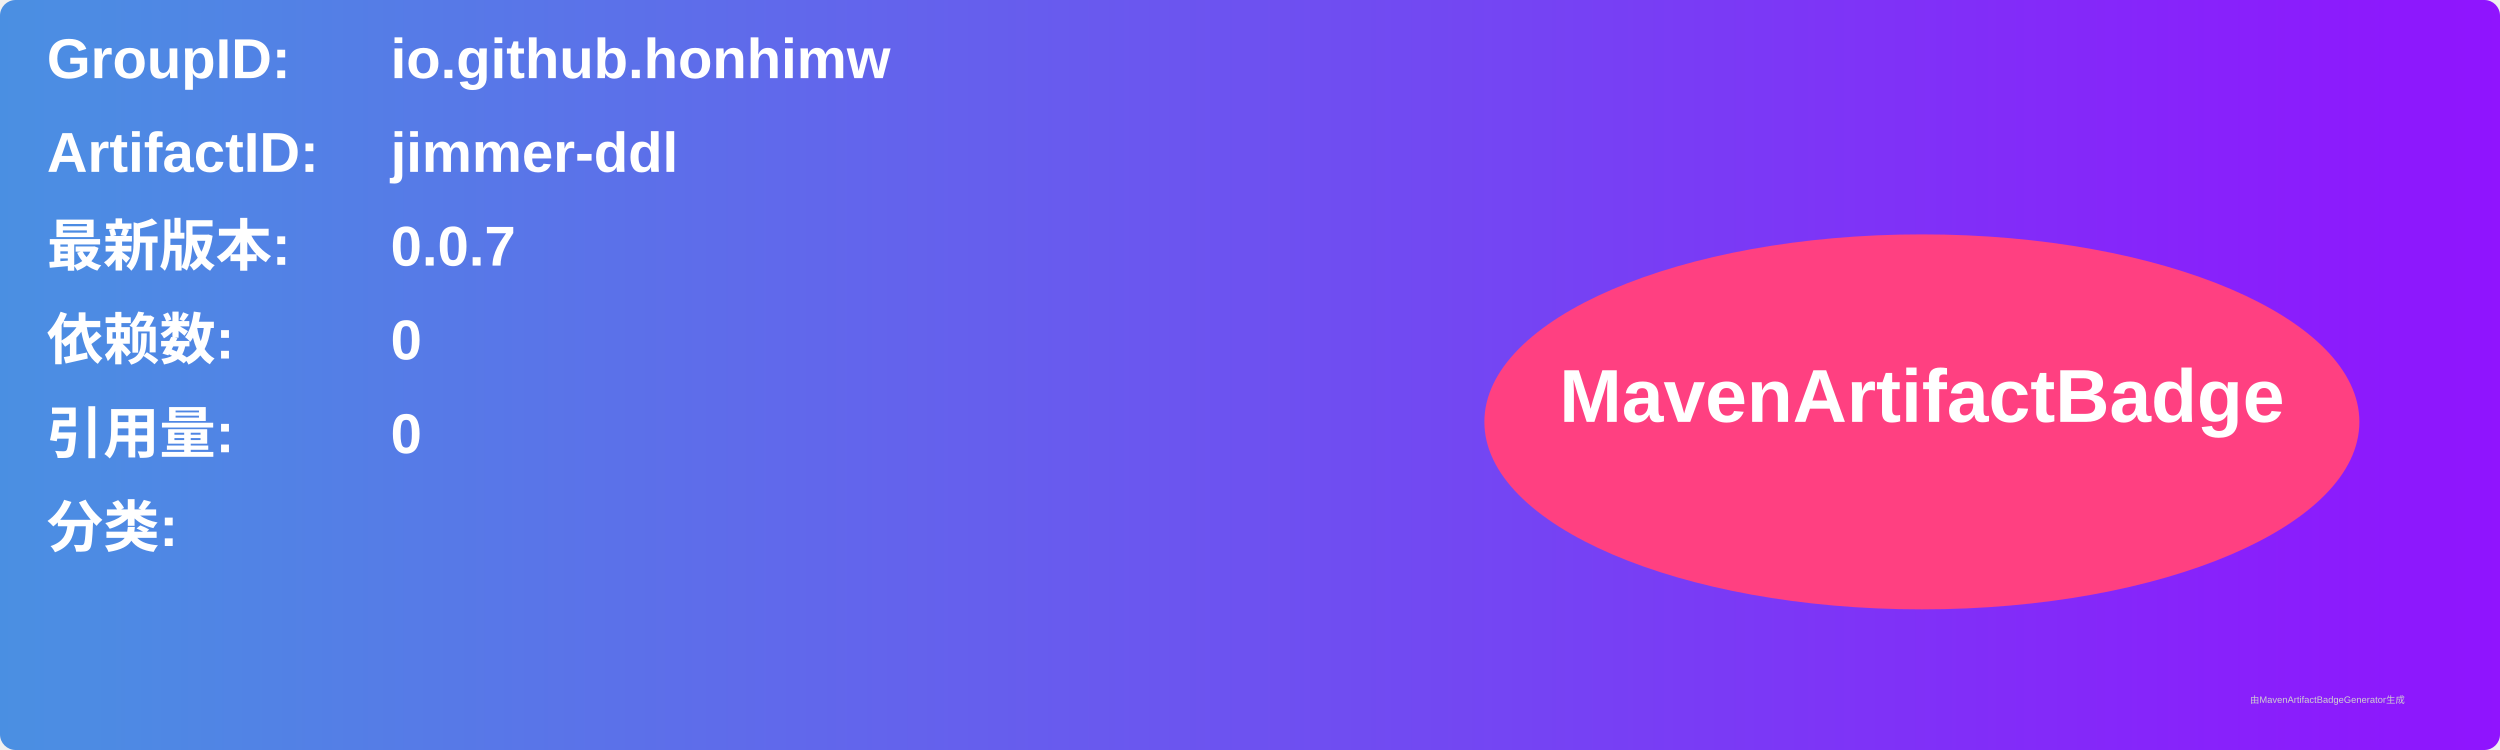
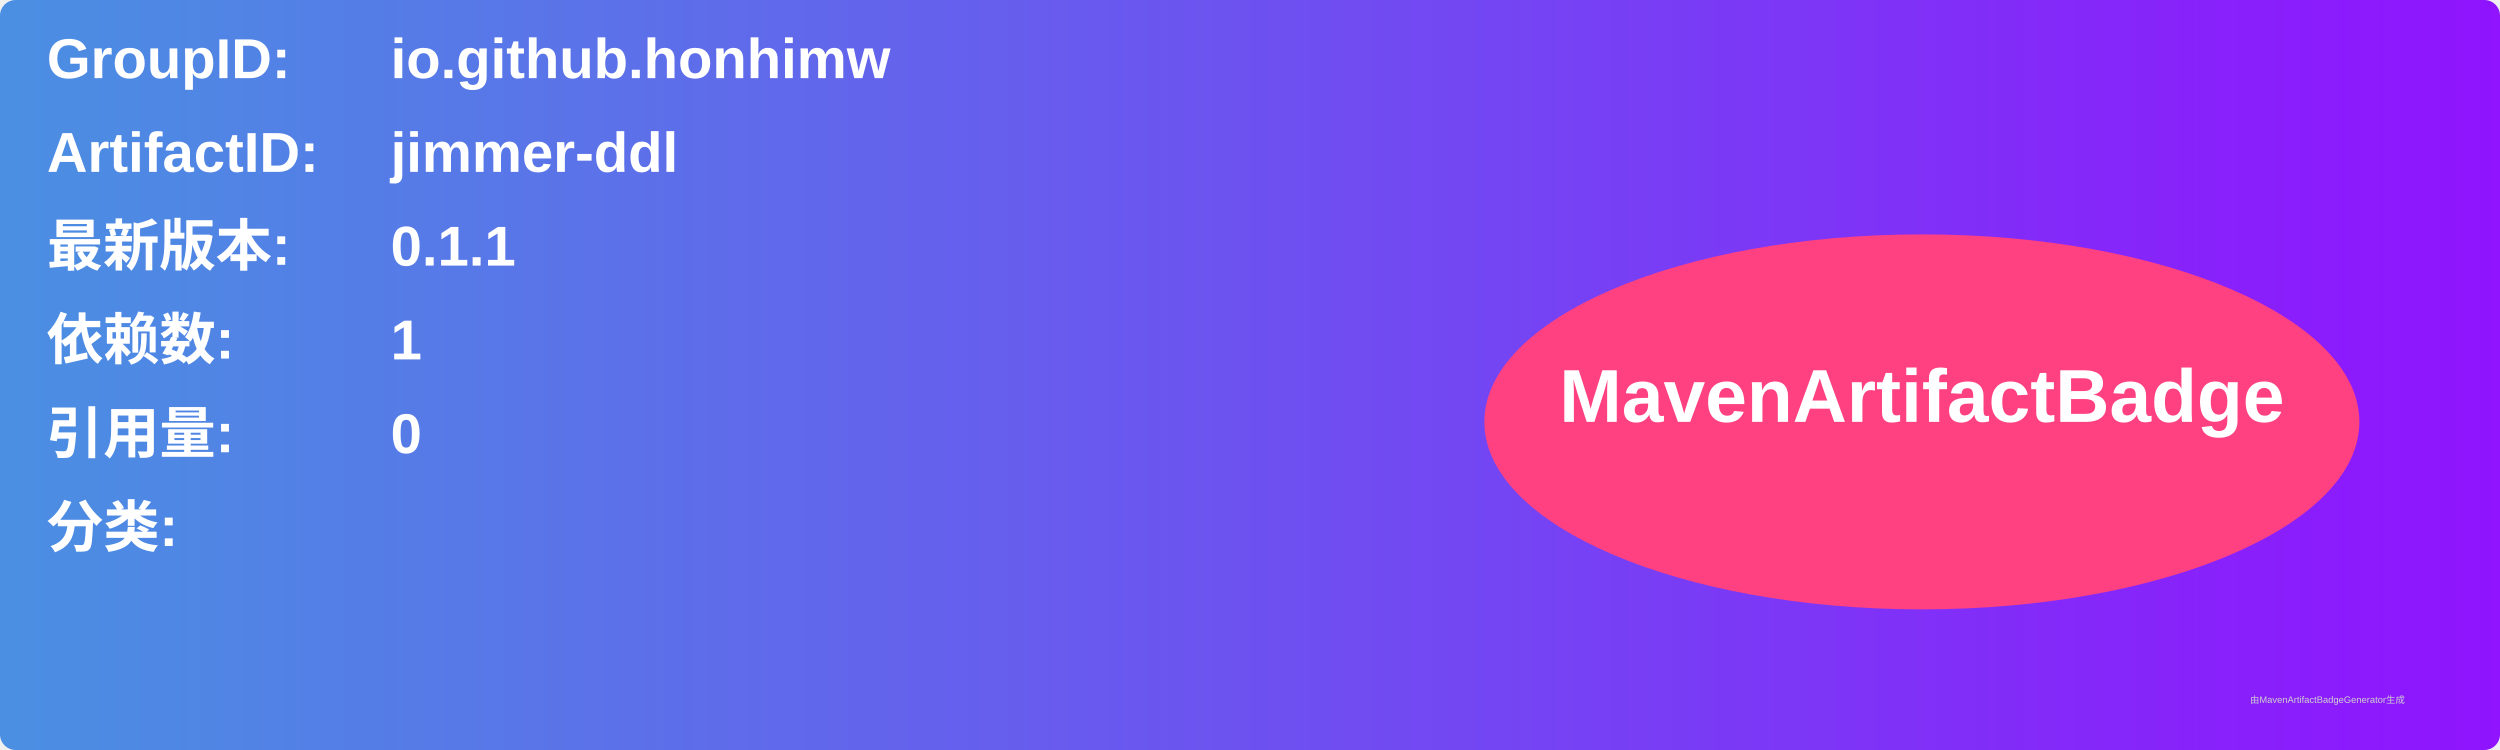
<svg xmlns="http://www.w3.org/2000/svg" width="800" height="240" viewBox="0 0 800 240">
  <linearGradient id="grad" x1="0%" y1="0%" x2="100%" y2="0%">
    <stop offset="0%" stop-color="#4a90e2" />
    <stop offset="100%" stop-color="#9013fe" />
  </linearGradient>
  <rect width="100%" height="100%" rx="5" ry="5" fill="url(#grad)" />
  <g transform="translate(15, 15)">
    <text x="0" y="10" font-family="Arial" font-size="18" fill="white" font-weight="bold" width="260">GroupID:</text>
    <text x="110" y="10" font-family="Arial" font-size="18" fill="white" font-weight="bold" width="460">io.github.honhimw</text>
    <text x="0" y="40" font-family="Arial" font-size="18" fill="white" font-weight="bold" width="260">ArtifactID:</text>
    <text x="110" y="40" font-family="Arial" font-size="18" fill="white" font-weight="bold" width="460">jimmer-ddl</text>
    <text x="0" y="70" font-family="Arial" font-size="18" fill="white" font-weight="bold">最新版本:</text>
    <text x="110" y="70" font-family="Arial" font-size="18" fill="white" font-weight="bold">
-       <tspan font-weight="bold">0.0.7</tspan>
+       <tspan font-weight="bold">0.1.1</tspan>
    </text>
    <text x="0" y="100" font-family="Arial" font-size="18" fill="white" font-weight="bold">依赖数: </text>
    <text x="110" y="100" font-family="Arial" font-size="18" fill="white">
-       <tspan font-weight="bold">0</tspan>
+       <tspan font-weight="bold">1</tspan>
    </text>
    <text x="0" y="130" font-family="Arial" font-size="18" fill="white" font-weight="bold">引用量: </text>
    <text x="110" y="130" font-family="Arial" font-size="18" fill="white">
      <tspan font-weight="bold">0</tspan>
    </text>
    <text x="0" y="160" font-family="Arial" font-size="18" fill="white" font-weight="bold">分类:</text>
    <text x="10" y="190" font-family="Arial" font-size="10" fill="white">
      <tspan font-weight="bold" />
    </text>
    <ellipse cx="600" cy="120" rx="140" ry="60" fill="#ff4081" />
    <text x="600" y="120" text-anchor="middle" font-family="Arial" font-size="24" fill="white" font-weight="bold">MavenArtifactBadge</text>
  </g>
  <text x="720" y="225" font-family="Arial" font-size="3" fill="#d0d0d0">由MavenArtifactBadgeGenerator生成</text>
</svg>
